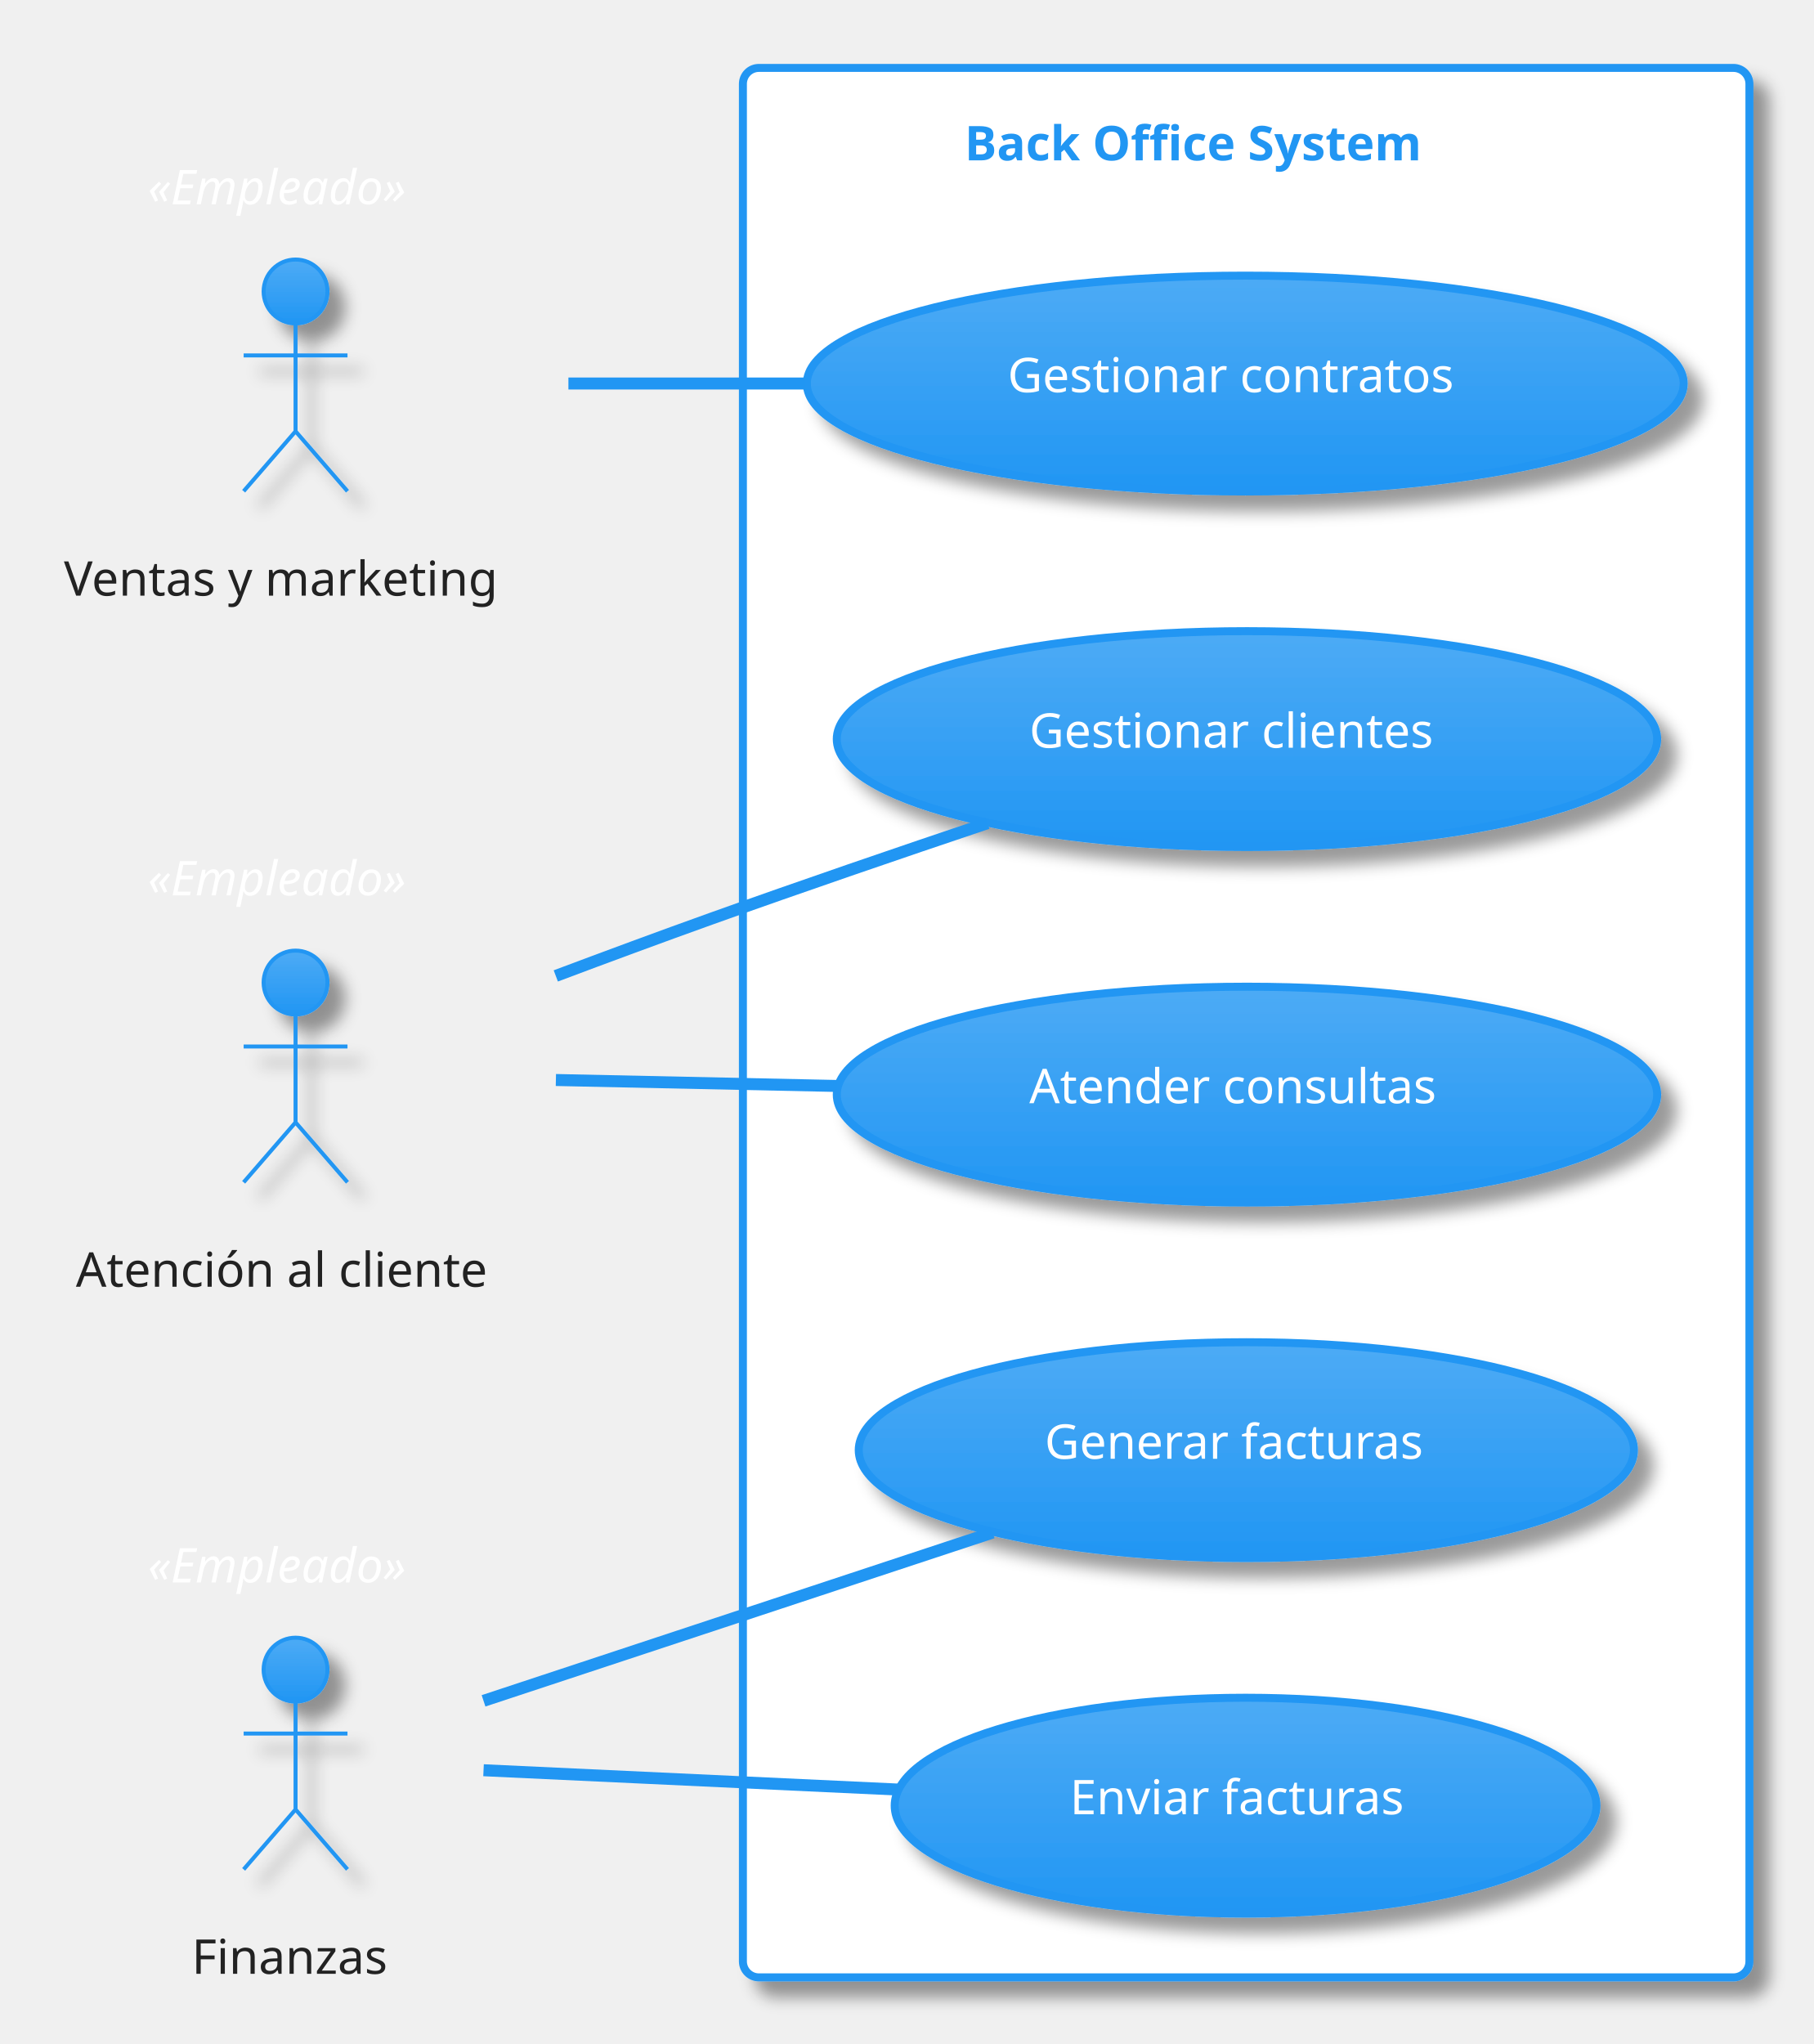
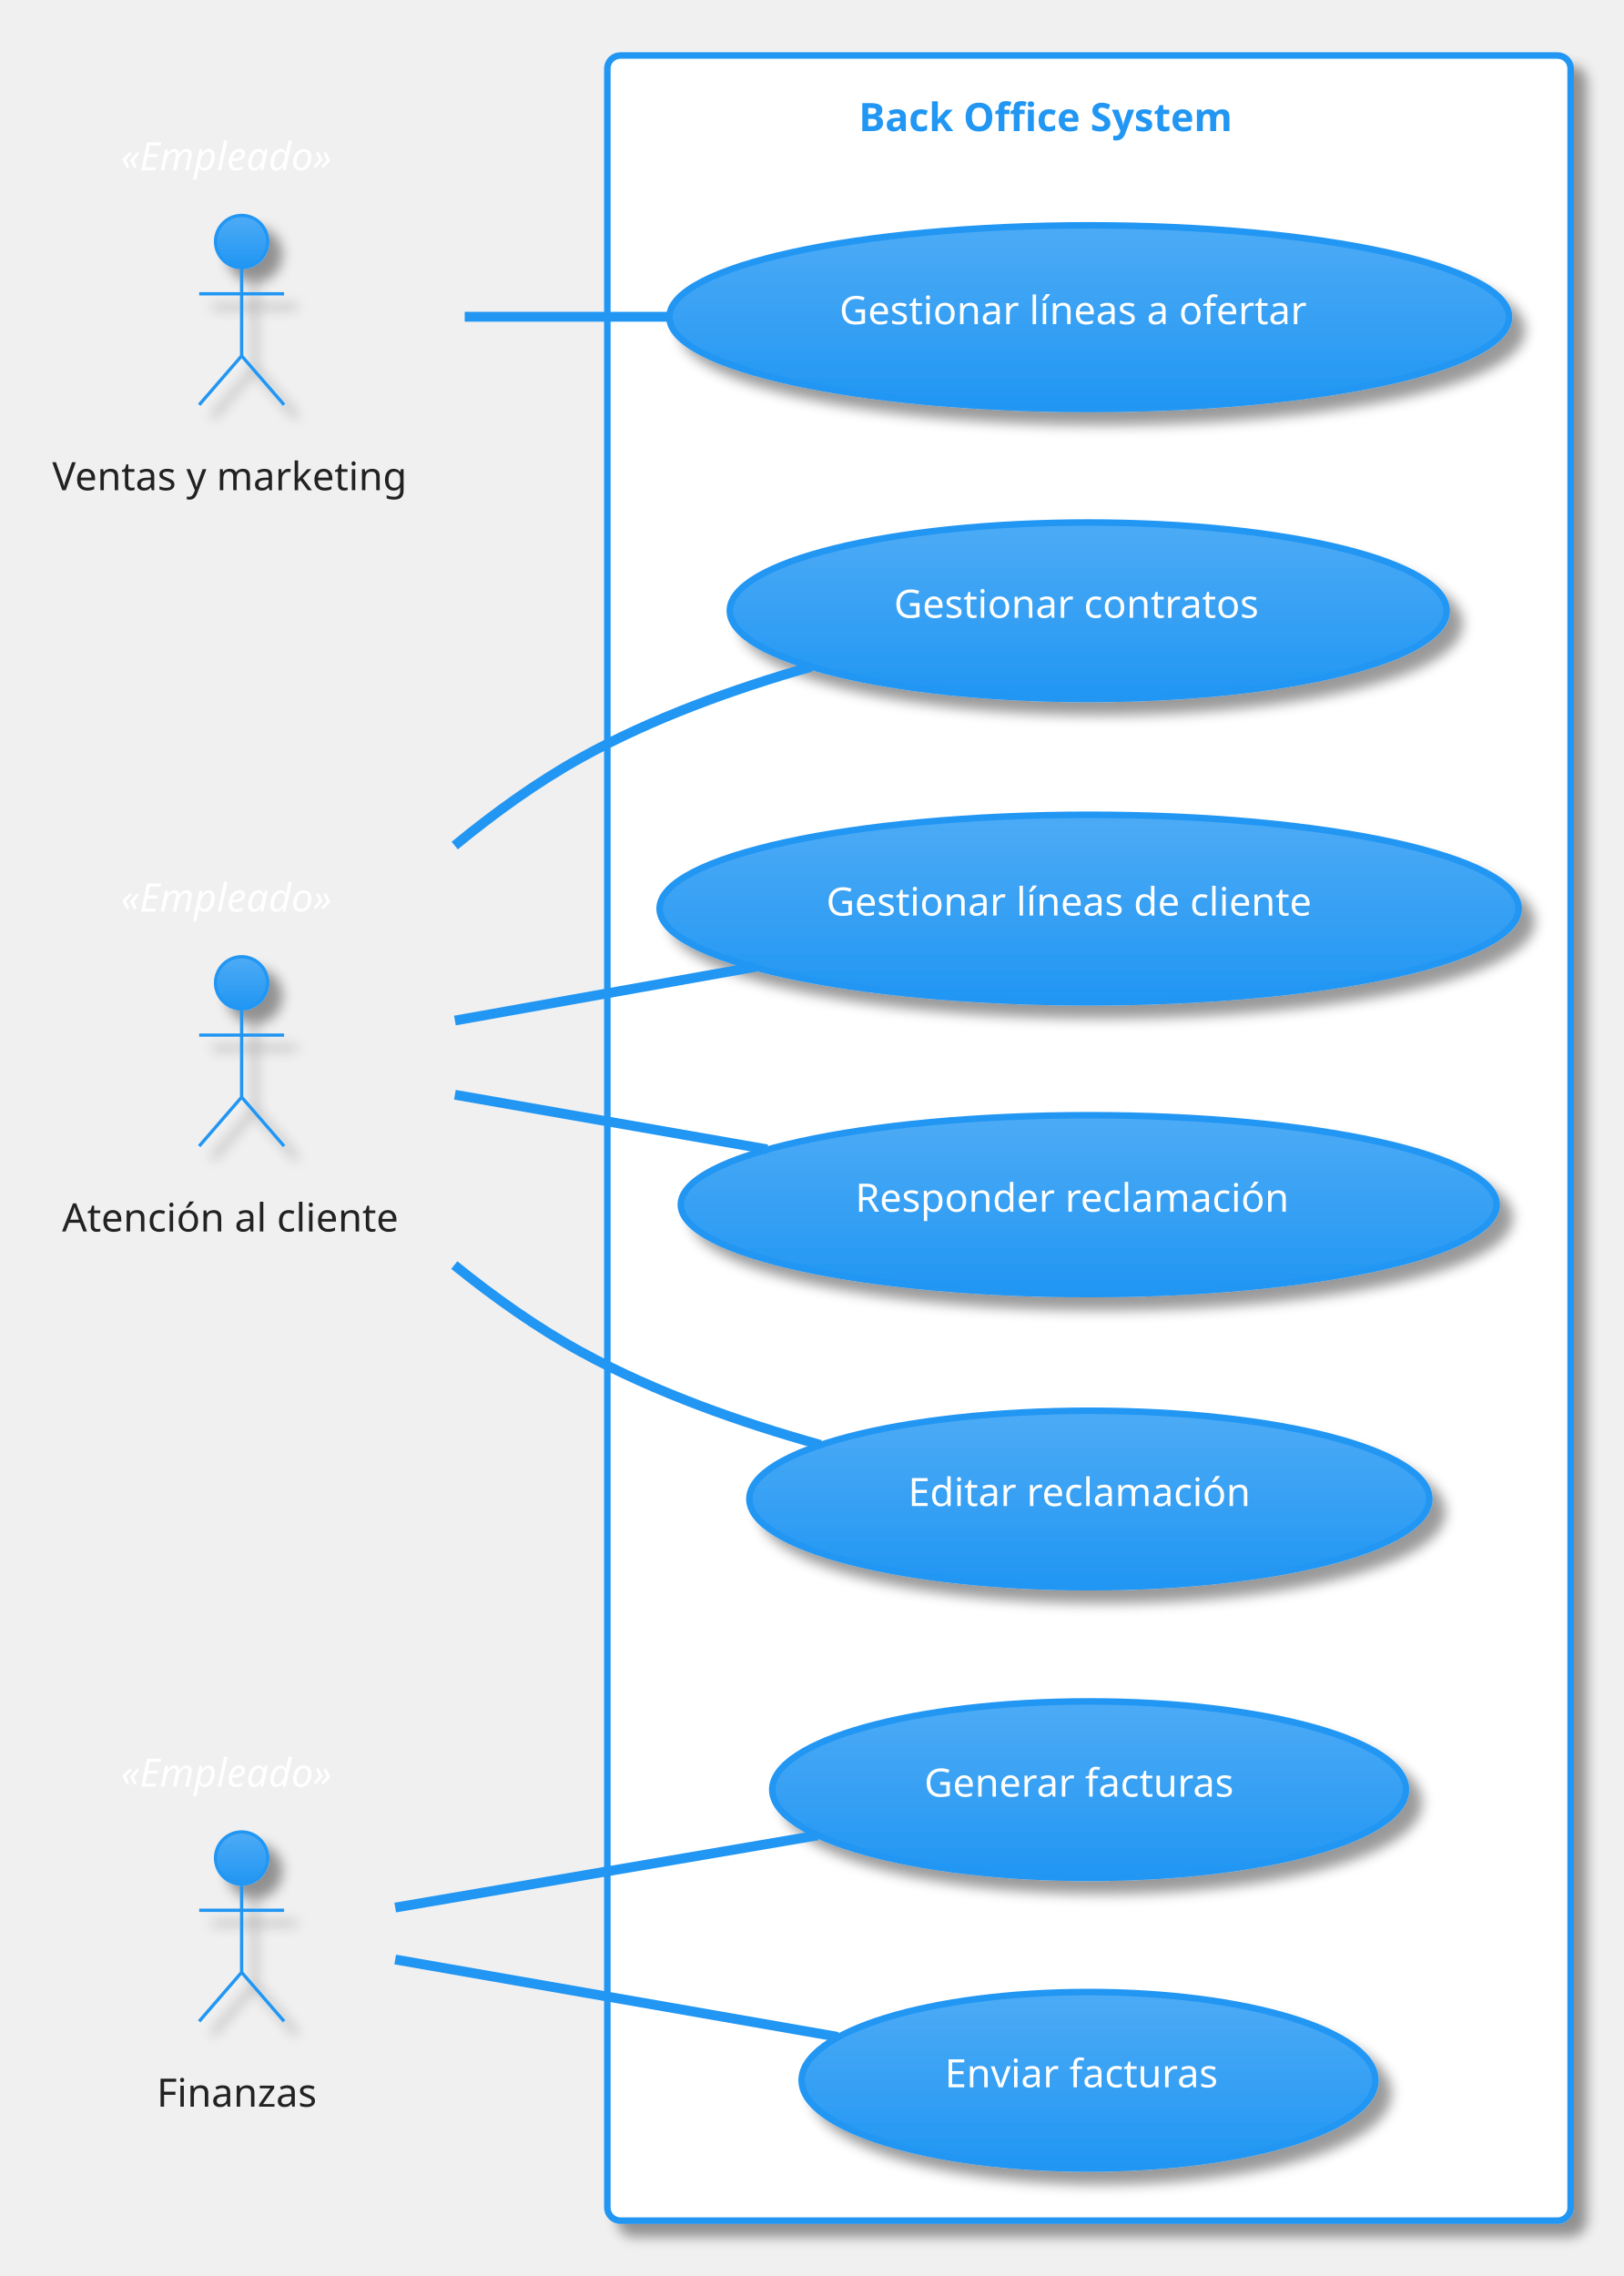
- <svg xmlns="http://www.w3.org/2000/svg" contentStyleType="text/css" height="533.333px" preserveAspectRatio="none" style="width:473px;height:533px;" version="1.1" viewBox="0 0 473 533" width="473.958px" zoomAndPan="magnify">
+ <svg xmlns="http://www.w3.org/2000/svg" contentStyleType="text/css" height="726.042px" preserveAspectRatio="none" style="width:518px;height:726px;" version="1.1" viewBox="0 0 518 726" width="518.75px" zoomAndPan="magnify">
  <defs>
-     <linearGradient id="g1uma1zm78907f0" x1="50%" x2="50%" y1="0%" y2="100%">
+     <linearGradient id="g13mpw4t5chx5t0" x1="50%" x2="50%" y1="0%" y2="100%">
      <stop offset="0%" stop-color="#FFFFFF" />
      <stop offset="100%" stop-color="#FFFFFF" />
    </linearGradient>
-     <filter height="300%" id="f1uma1zm78907f" width="300%" x="-1" y="-1">
+     <filter height="300%" id="f13mpw4t5chx5t" width="300%" x="-1" y="-1">
      <feGaussianBlur result="blurOut" stdDeviation="2.083" />
      <feColorMatrix in="blurOut" result="blurOut2" type="matrix" values="0 0 0 0 0 0 0 0 0 0 0 0 0 0 0 0 0 0 .4 0" />
      <feOffset dx="4.167" dy="4.167" in="blurOut2" result="blurOut3" />
      <feBlend in="SourceGraphic" in2="blurOut3" mode="normal" />
    </filter>
-     <linearGradient id="g1uma1zm78907f1" x1="50%" x2="50%" y1="0%" y2="100%">
+     <linearGradient id="g13mpw4t5chx5t1" x1="50%" x2="50%" y1="0%" y2="100%">
      <stop offset="0%" stop-color="#4DABF5" />
      <stop offset="100%" stop-color="#2196F3" />
    </linearGradient>
  </defs>
  <g>
    <g id="cluster_Back Office System">
-       <rect fill="url(#g1uma1zm78907f0)" filter="url(#f1uma1zm78907f)" height="497.917" rx="4.167" ry="4.167" style="stroke:#2196F3;stroke-width:2.083;" width="262.5" x="193.75" y="17.708" />
-       <text fill="#2196F3" font-family="Verdana" font-size="12.5" font-weight="bold" lengthAdjust="spacing" textLength="146.875" x="251.562" y="41.811">Back Office System</text>
+       <rect fill="url(#g13mpw4t5chx5t0)" filter="url(#f13mpw4t5chx5t)" height="690.625" rx="4.167" ry="4.167" style="stroke:#2196F3;stroke-width:2.083;" width="307.292" x="193.75" y="17.708" />
+       <text fill="#2196F3" font-family="Verdana" font-size="12.5" font-weight="bold" lengthAdjust="spacing" textLength="146.875" x="273.958" y="41.811">Back Office System</text>
+     </g>
+     <g id="elem_Gestionar líneas a ofertar">
+       <ellipse cx="347.469" cy="101.16" fill="url(#g13mpw4t5chx5t1)" filter="url(#f13mpw4t5chx5t)" rx="133.928" ry="29.285" style="stroke:#2196F3;stroke-width:2.083;" />
+       <text fill="#FFFFFF" font-family="Verdana" font-size="12.5" lengthAdjust="spacing" textLength="159.375" x="267.782" y="103.405">Gestionar líneas a ofertar</text>
    </g>
    <g id="elem_Gestionar contratos">
-       <ellipse cx="324.764" cy="100.02" fill="url(#g1uma1zm78907f1)" filter="url(#f1uma1zm78907f)" rx="114.347" ry="28.145" style="stroke:#2196F3;stroke-width:2.083;" />
-       <text fill="#FFFFFF" font-family="Verdana" font-size="12.5" lengthAdjust="spacing" textLength="123.958" x="262.784" y="102.264">Gestionar contratos</text>
+       <ellipse cx="347.159" cy="194.812" fill="url(#g13mpw4t5chx5t1)" filter="url(#f13mpw4t5chx5t)" rx="114.347" ry="28.145" style="stroke:#2196F3;stroke-width:2.083;" />
+       <text fill="#FFFFFF" font-family="Verdana" font-size="12.5" lengthAdjust="spacing" textLength="123.958" x="285.18" y="197.056">Gestionar contratos</text>
    </g>
-     <g id="elem_Gestionar clientes">
-       <ellipse cx="325.211" cy="192.729" fill="url(#g1uma1zm78907f1)" filter="url(#f1uma1zm78907f)" rx="106.981" ry="28.145" style="stroke:#2196F3;stroke-width:2.083;" />
-       <text fill="#FFFFFF" font-family="Verdana" font-size="12.5" lengthAdjust="spacing" textLength="113.542" x="268.44" y="194.973">Gestionar clientes</text>
+     <g id="elem_Gestionar líneas de cliente">
+       <ellipse cx="347.443" cy="289.801" fill="url(#g13mpw4t5chx5t1)" filter="url(#f13mpw4t5chx5t)" rx="137.027" ry="29.905" style="stroke:#2196F3;stroke-width:2.083;" />
+       <text fill="#FFFFFF" font-family="Verdana" font-size="12.5" lengthAdjust="spacing" textLength="167.708" x="263.589" y="292.045">Gestionar líneas de cliente</text>
    </g>
-     <g id="elem_Atender consultas">
-       <ellipse cx="325.211" cy="285.437" fill="url(#g1uma1zm78907f1)" filter="url(#f1uma1zm78907f)" rx="106.981" ry="28.145" style="stroke:#2196F3;stroke-width:2.083;" />
-       <text fill="#FFFFFF" font-family="Verdana" font-size="12.5" lengthAdjust="spacing" textLength="113.542" x="268.44" y="287.681">Atender consultas</text>
+     <g id="elem_Responder reclamación">
+       <ellipse cx="347.327" cy="384.257" fill="url(#g13mpw4t5chx5t1)" filter="url(#f13mpw4t5chx5t)" rx="130.14" ry="28.528" style="stroke:#2196F3;stroke-width:2.083;" />
+       <text fill="#FFFFFF" font-family="Verdana" font-size="12.5" lengthAdjust="spacing" textLength="148.958" x="272.848" y="386.501">Responder reclamación</text>
+     </g>
+     <g id="elem_Editar reclamación">
+       <ellipse cx="347.517" cy="478.145" fill="url(#g13mpw4t5chx5t1)" filter="url(#f13mpw4t5chx5t)" rx="108.454" ry="28.145" style="stroke:#2196F3;stroke-width:2.083;" />
+       <text fill="#FFFFFF" font-family="Verdana" font-size="12.5" lengthAdjust="spacing" textLength="115.625" x="289.704" y="480.389">Editar reclamación</text>
    </g>
    <g id="elem_Generar facturas">
-       <ellipse cx="325.047" cy="378.145" fill="url(#g1uma1zm78907f1)" filter="url(#f1uma1zm78907f)" rx="101.089" ry="28.145" style="stroke:#2196F3;stroke-width:2.083;" />
-       <text fill="#FFFFFF" font-family="Verdana" font-size="12.5" lengthAdjust="spacing" textLength="105.208" x="272.443" y="380.389">Generar facturas</text>
+       <ellipse cx="347.443" cy="570.854" fill="url(#g13mpw4t5chx5t1)" filter="url(#f13mpw4t5chx5t)" rx="101.089" ry="28.145" style="stroke:#2196F3;stroke-width:2.083;" />
+       <text fill="#FFFFFF" font-family="Verdana" font-size="12.5" lengthAdjust="spacing" textLength="105.208" x="294.839" y="573.098">Generar facturas</text>
    </g>
    <g id="elem_Enviar facturas">
-       <ellipse cx="324.847" cy="470.854" fill="url(#g1uma1zm78907f1)" filter="url(#f1uma1zm78907f)" rx="91.513" ry="28.145" style="stroke:#2196F3;stroke-width:2.083;" />
-       <text fill="#FFFFFF" font-family="Verdana" font-size="12.5" lengthAdjust="spacing" textLength="91.667" x="279.013" y="473.098">Enviar facturas</text>
+       <ellipse cx="347.243" cy="663.562" fill="url(#g13mpw4t5chx5t1)" filter="url(#f13mpw4t5chx5t)" rx="91.513" ry="28.145" style="stroke:#2196F3;stroke-width:2.083;" />
+       <text fill="#FFFFFF" font-family="Verdana" font-size="12.5" lengthAdjust="spacing" textLength="91.667" x="301.409" y="665.806">Enviar facturas</text>
    </g>
    <g id="elem_salesMarketing">
-       <ellipse cx="77.083" cy="76.009" fill="url(#g1uma1zm78907f1)" filter="url(#f1uma1zm78907f)" rx="8.333" ry="8.333" style="stroke:#2196F3;stroke-width:1.042;" />
-       <path d="M77.083,84.342 L77.083,112.467 M63.542,92.676 L90.625,92.676 M77.083,112.467 L63.542,128.092 M77.083,112.467 L90.625,128.092 " fill="none" filter="url(#f1uma1zm78907f)" style="stroke:#2196F3;stroke-width:1.042;" />
-       <text fill="#222222" font-family="Verdana" font-size="12.5" lengthAdjust="spacing" textLength="120.833" x="16.667" y="155.32">Ventas y marketing</text>
-       <text fill="#FFFFFF" font-family="Verdana" font-size="12.5" font-style="italic" lengthAdjust="spacing" textLength="77.083" x="38.542" y="53.269">«Empleado»</text>
+       <ellipse cx="77.083" cy="77.051" fill="url(#g13mpw4t5chx5t1)" filter="url(#f13mpw4t5chx5t)" rx="8.333" ry="8.333" style="stroke:#2196F3;stroke-width:1.042;" />
+       <path d="M77.083,85.384 L77.083,113.509 M63.542,93.717 L90.625,93.717 M77.083,113.509 L63.542,129.134 M77.083,113.509 L90.625,129.134 " fill="none" filter="url(#f13mpw4t5chx5t)" style="stroke:#2196F3;stroke-width:1.042;" />
+       <text fill="#222222" font-family="Verdana" font-size="12.5" lengthAdjust="spacing" textLength="120.833" x="16.667" y="156.362">Ventas y marketing</text>
+       <text fill="#FFFFFF" font-family="Verdana" font-size="12.5" font-style="italic" lengthAdjust="spacing" textLength="77.083" x="38.542" y="54.311">«Empleado»</text>
    </g>
    <g id="elem_customerService">
-       <ellipse cx="77.083" cy="256.217" fill="url(#g1uma1zm78907f1)" filter="url(#f1uma1zm78907f)" rx="8.333" ry="8.333" style="stroke:#2196F3;stroke-width:1.042;" />
-       <path d="M77.083,264.551 L77.083,292.676 M63.542,272.884 L90.625,272.884 M77.083,292.676 L63.542,308.301 M77.083,292.676 L90.625,308.301 " fill="none" filter="url(#f1uma1zm78907f)" style="stroke:#2196F3;stroke-width:1.042;" />
-       <text fill="#222222" font-family="Verdana" font-size="12.5" lengthAdjust="spacing" textLength="114.583" x="19.792" y="335.529">Atención al cliente</text>
-       <text fill="#FFFFFF" font-family="Verdana" font-size="12.5" font-style="italic" lengthAdjust="spacing" textLength="77.083" x="38.542" y="233.478">«Empleado»</text>
+       <ellipse cx="77.083" cy="313.509" fill="url(#g13mpw4t5chx5t1)" filter="url(#f13mpw4t5chx5t)" rx="8.333" ry="8.333" style="stroke:#2196F3;stroke-width:1.042;" />
+       <path d="M77.083,321.842 L77.083,349.967 M63.542,330.176 L90.625,330.176 M77.083,349.967 L63.542,365.592 M77.083,349.967 L90.625,365.592 " fill="none" filter="url(#f13mpw4t5chx5t)" style="stroke:#2196F3;stroke-width:1.042;" />
+       <text fill="#222222" font-family="Verdana" font-size="12.5" lengthAdjust="spacing" textLength="114.583" x="19.792" y="392.82">Atención al cliente</text>
+       <text fill="#FFFFFF" font-family="Verdana" font-size="12.5" font-style="italic" lengthAdjust="spacing" textLength="77.083" x="38.542" y="290.769">«Empleado»</text>
    </g>
    <g id="elem_finance">
-       <ellipse cx="77.083" cy="435.384" fill="url(#g1uma1zm78907f1)" filter="url(#f1uma1zm78907f)" rx="8.333" ry="8.333" style="stroke:#2196F3;stroke-width:1.042;" />
-       <path d="M77.083,443.717 L77.083,471.842 M63.542,452.051 L90.625,452.051 M77.083,471.842 L63.542,487.467 M77.083,471.842 L90.625,487.467 " fill="none" filter="url(#f1uma1zm78907f)" style="stroke:#2196F3;stroke-width:1.042;" />
-       <text fill="#222222" font-family="Verdana" font-size="12.5" lengthAdjust="spacing" textLength="54.167" x="50" y="514.695">Finanzas</text>
-       <text fill="#FFFFFF" font-family="Verdana" font-size="12.5" font-style="italic" lengthAdjust="spacing" textLength="77.083" x="38.542" y="412.644">«Empleado»</text>
+       <ellipse cx="77.083" cy="592.676" fill="url(#g13mpw4t5chx5t1)" filter="url(#f13mpw4t5chx5t)" rx="8.333" ry="8.333" style="stroke:#2196F3;stroke-width:1.042;" />
+       <path d="M77.083,601.009 L77.083,629.134 M63.542,609.342 L90.625,609.342 M77.083,629.134 L63.542,644.759 M77.083,629.134 L90.625,644.759 " fill="none" filter="url(#f13mpw4t5chx5t)" style="stroke:#2196F3;stroke-width:1.042;" />
+       <text fill="#222222" font-family="Verdana" font-size="12.5" lengthAdjust="spacing" textLength="54.167" x="50" y="671.987">Finanzas</text>
+       <text fill="#FFFFFF" font-family="Verdana" font-size="12.5" font-style="italic" lengthAdjust="spacing" textLength="77.083" x="38.542" y="569.936">«Empleado»</text>
    </g>
-     <g id="link_salesMarketing_Gestionar contratos">
-       <path d="M148.242,100 C167.543,100 188.988,100 210.076,100 " fill="none" id="salesMarketing-Gestionar contratos" style="stroke:#2196F3;stroke-width:3.125;" />
+     <g id="link_salesMarketing_Gestionar líneas a ofertar">
+       <path d="M148.249,101.042 C168.35,101.042 190.956,101.042 213.515,101.042 " fill="none" id="salesMarketing-Gestionar líneas a ofertar" style="stroke:#2196F3;stroke-width:3.125;" />
    </g>
-     <g id="link_customerService_Gestionar clientes">
-       <path d="M144.952,254.483 C158.323,249.455 172.292,244.286 185.417,239.583 C208.842,231.189 234.634,222.352 257.55,214.642 " fill="none" id="customerService-Gestionar clientes" style="stroke:#2196F3;stroke-width:3.125;" />
+     <g id="link_customerService_Gestionar contratos">
+       <path d="M145.061,269.72 C157.742,259.282 171.438,249.418 185.417,241.667 C207.942,229.178 234.126,219.723 258.748,212.695 " fill="none" id="customerService-Gestionar contratos" style="stroke:#2196F3;stroke-width:3.125;" />
    </g>
-     <g id="link_customerService_Atender consultas">
-       <path d="M144.975,281.625 C167.582,282.103 193.408,282.651 218.275,283.178 " fill="none" id="customerService-Atender consultas" style="stroke:#2196F3;stroke-width:3.125;" />
+     <g id="link_customerService_Gestionar líneas de cliente">
+       <path d="M145.119,325.532 C174.135,320.349 208.801,314.156 241.118,308.383 " fill="none" id="customerService-Gestionar líneas de cliente" style="stroke:#2196F3;stroke-width:3.125;" />
+     </g>
+     <g id="link_customerService_Responder reclamación">
+       <path d="M145.119,349.207 C175.222,354.469 211.404,360.792 244.737,366.617 " fill="none" id="customerService-Responder reclamación" style="stroke:#2196F3;stroke-width:3.125;" />
+     </g>
+     <g id="link_customerService_Editar reclamación">
+       <path d="M144.921,403.535 C157.667,413.839 171.421,423.59 185.417,431.25 C208.902,444.104 236.293,453.773 261.749,460.887 " fill="none" id="customerService-Editar reclamación" style="stroke:#2196F3;stroke-width:3.125;" />
    </g>
    <g id="link_finance_Generar facturas">
-       <path d="M126.107,443.516 C163.975,431.001 217.184,413.415 258.887,399.631 " fill="none" id="finance-Generar facturas" style="stroke:#2196F3;stroke-width:3.125;" />
+       <path d="M126.079,608.473 C163.45,602.087 216.298,593.056 260.863,585.442 " fill="none" id="finance-Generar facturas" style="stroke:#2196F3;stroke-width:3.125;" />
    </g>
    <g id="link_finance_Enviar facturas">
-       <path d="M126.107,461.611 C156.848,463.044 197.701,464.948 234.299,466.654 " fill="none" id="finance-Enviar facturas" style="stroke:#2196F3;stroke-width:3.125;" />
+       <path d="M126.079,625.047 C165.258,631.894 221.449,641.713 267.271,649.721 " fill="none" id="finance-Enviar facturas" style="stroke:#2196F3;stroke-width:3.125;" />
    </g>
  </g>
</svg>
